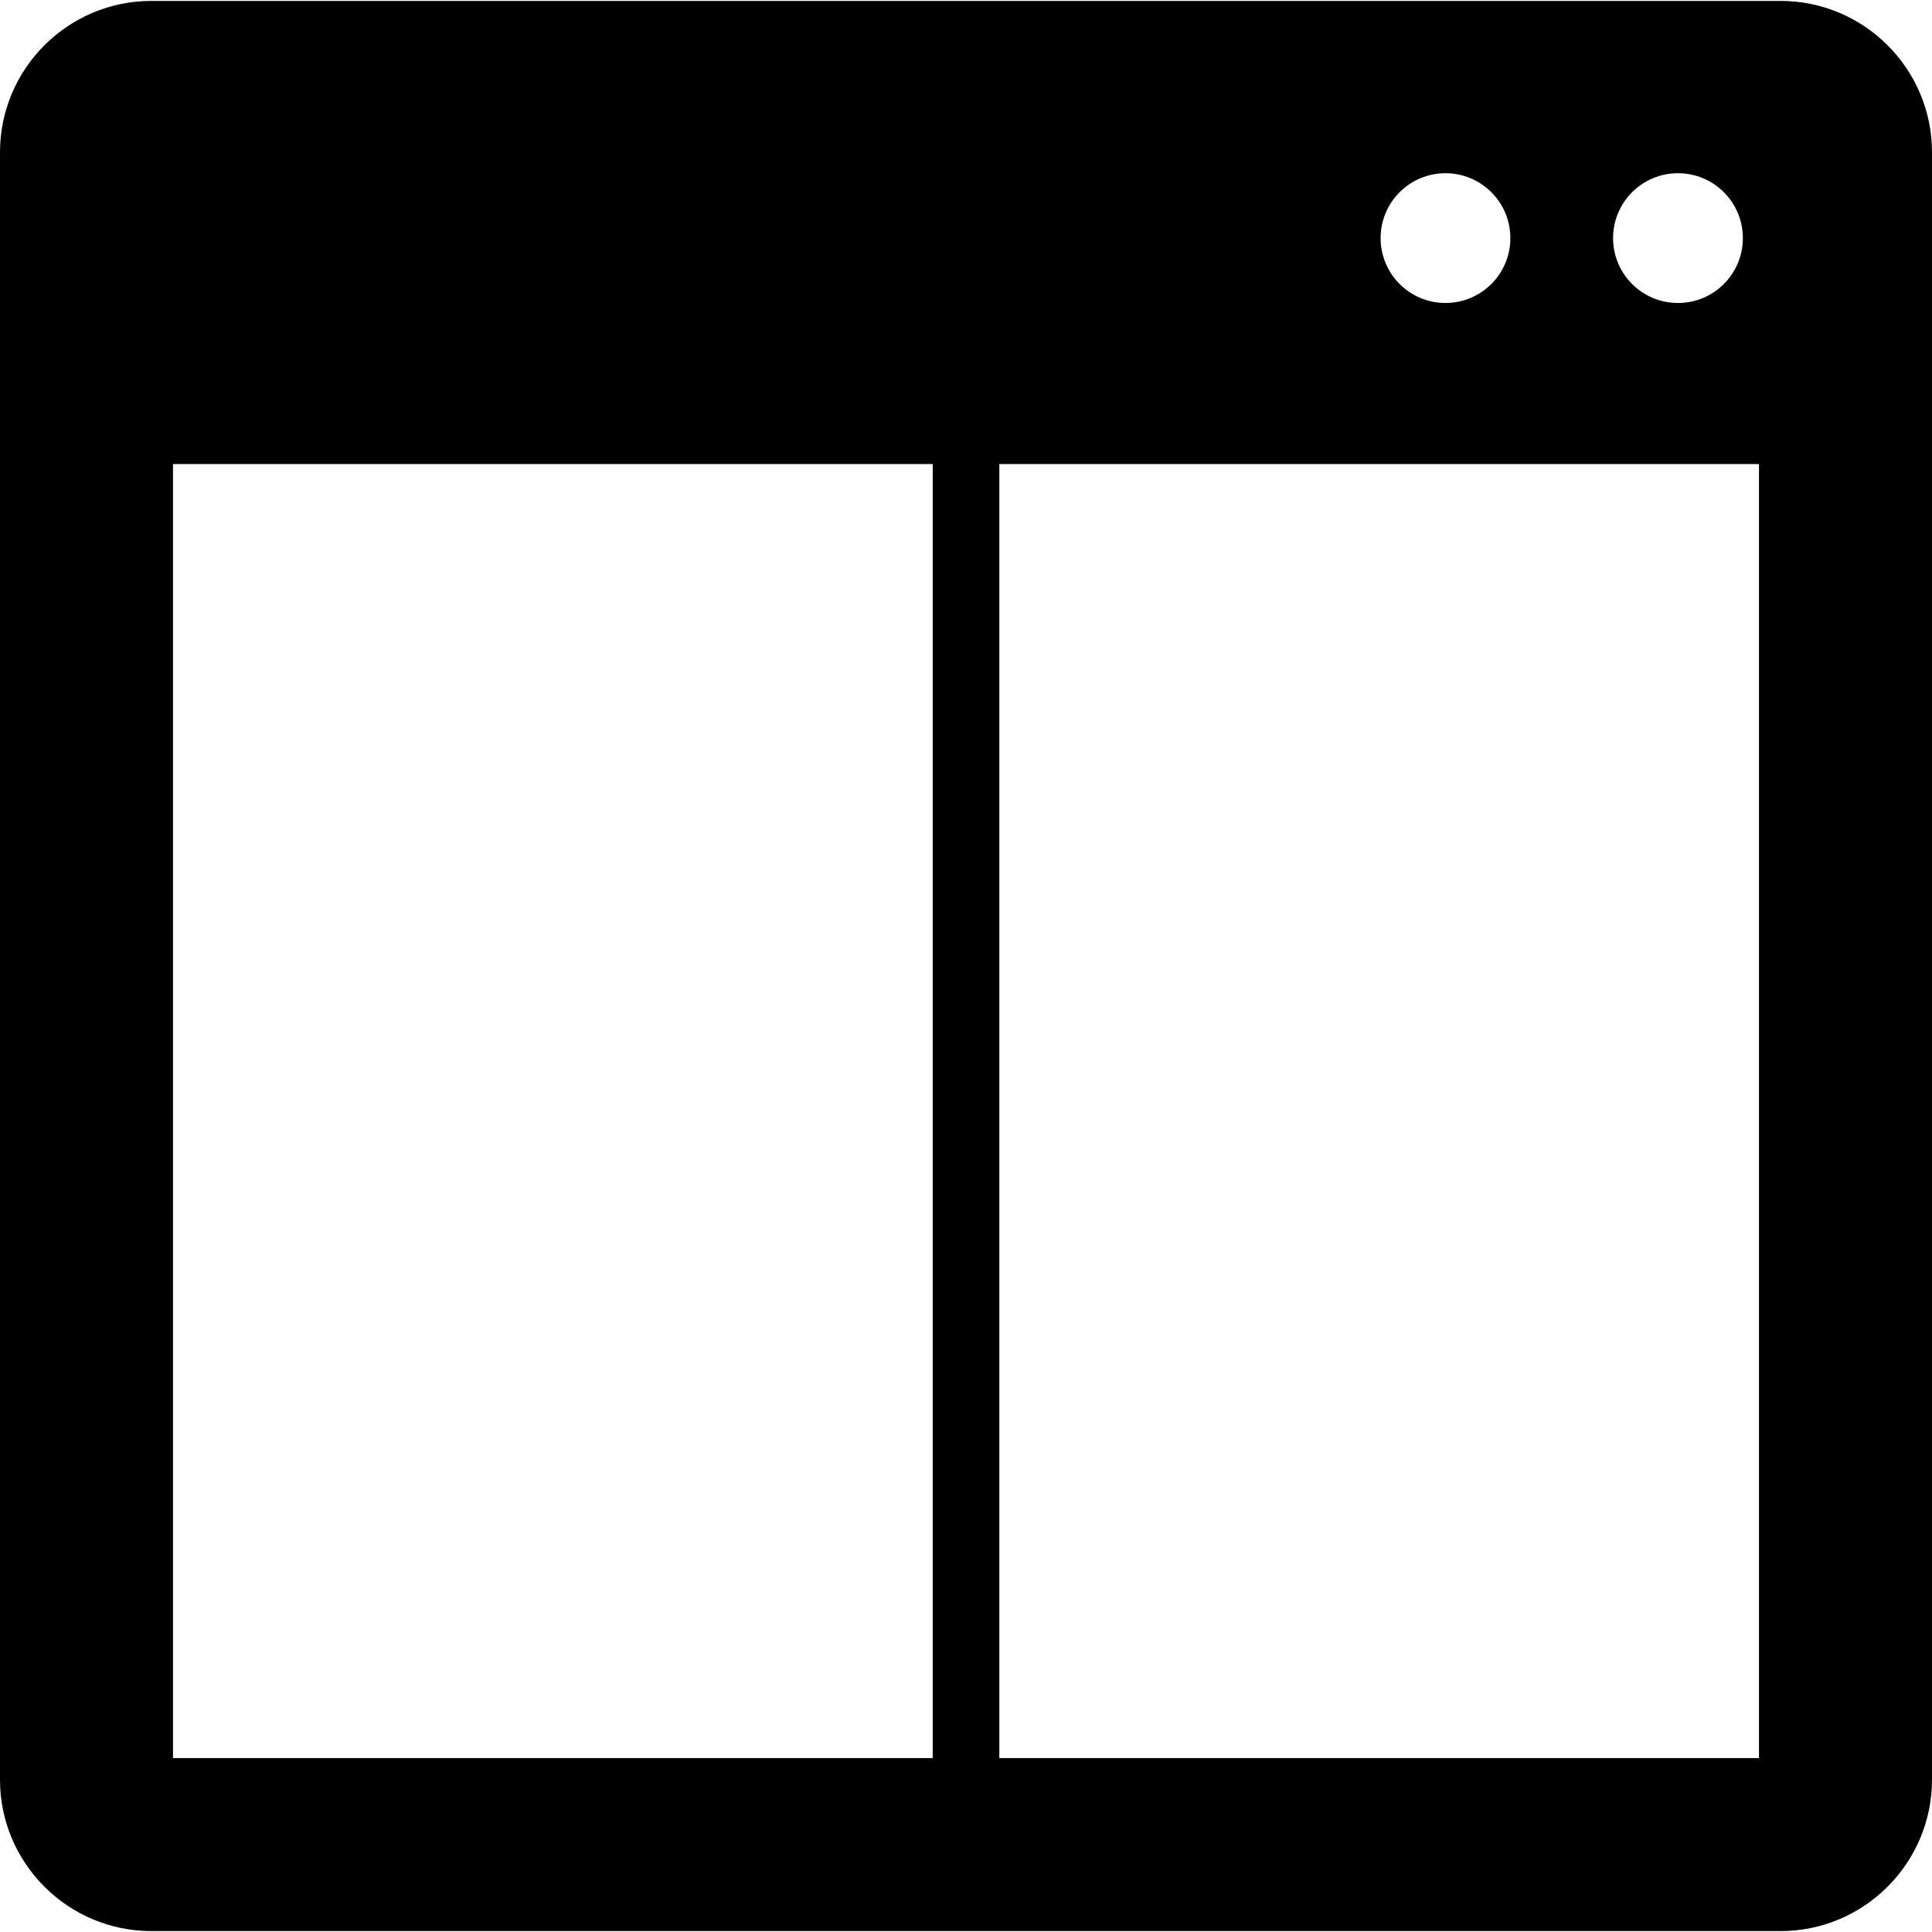
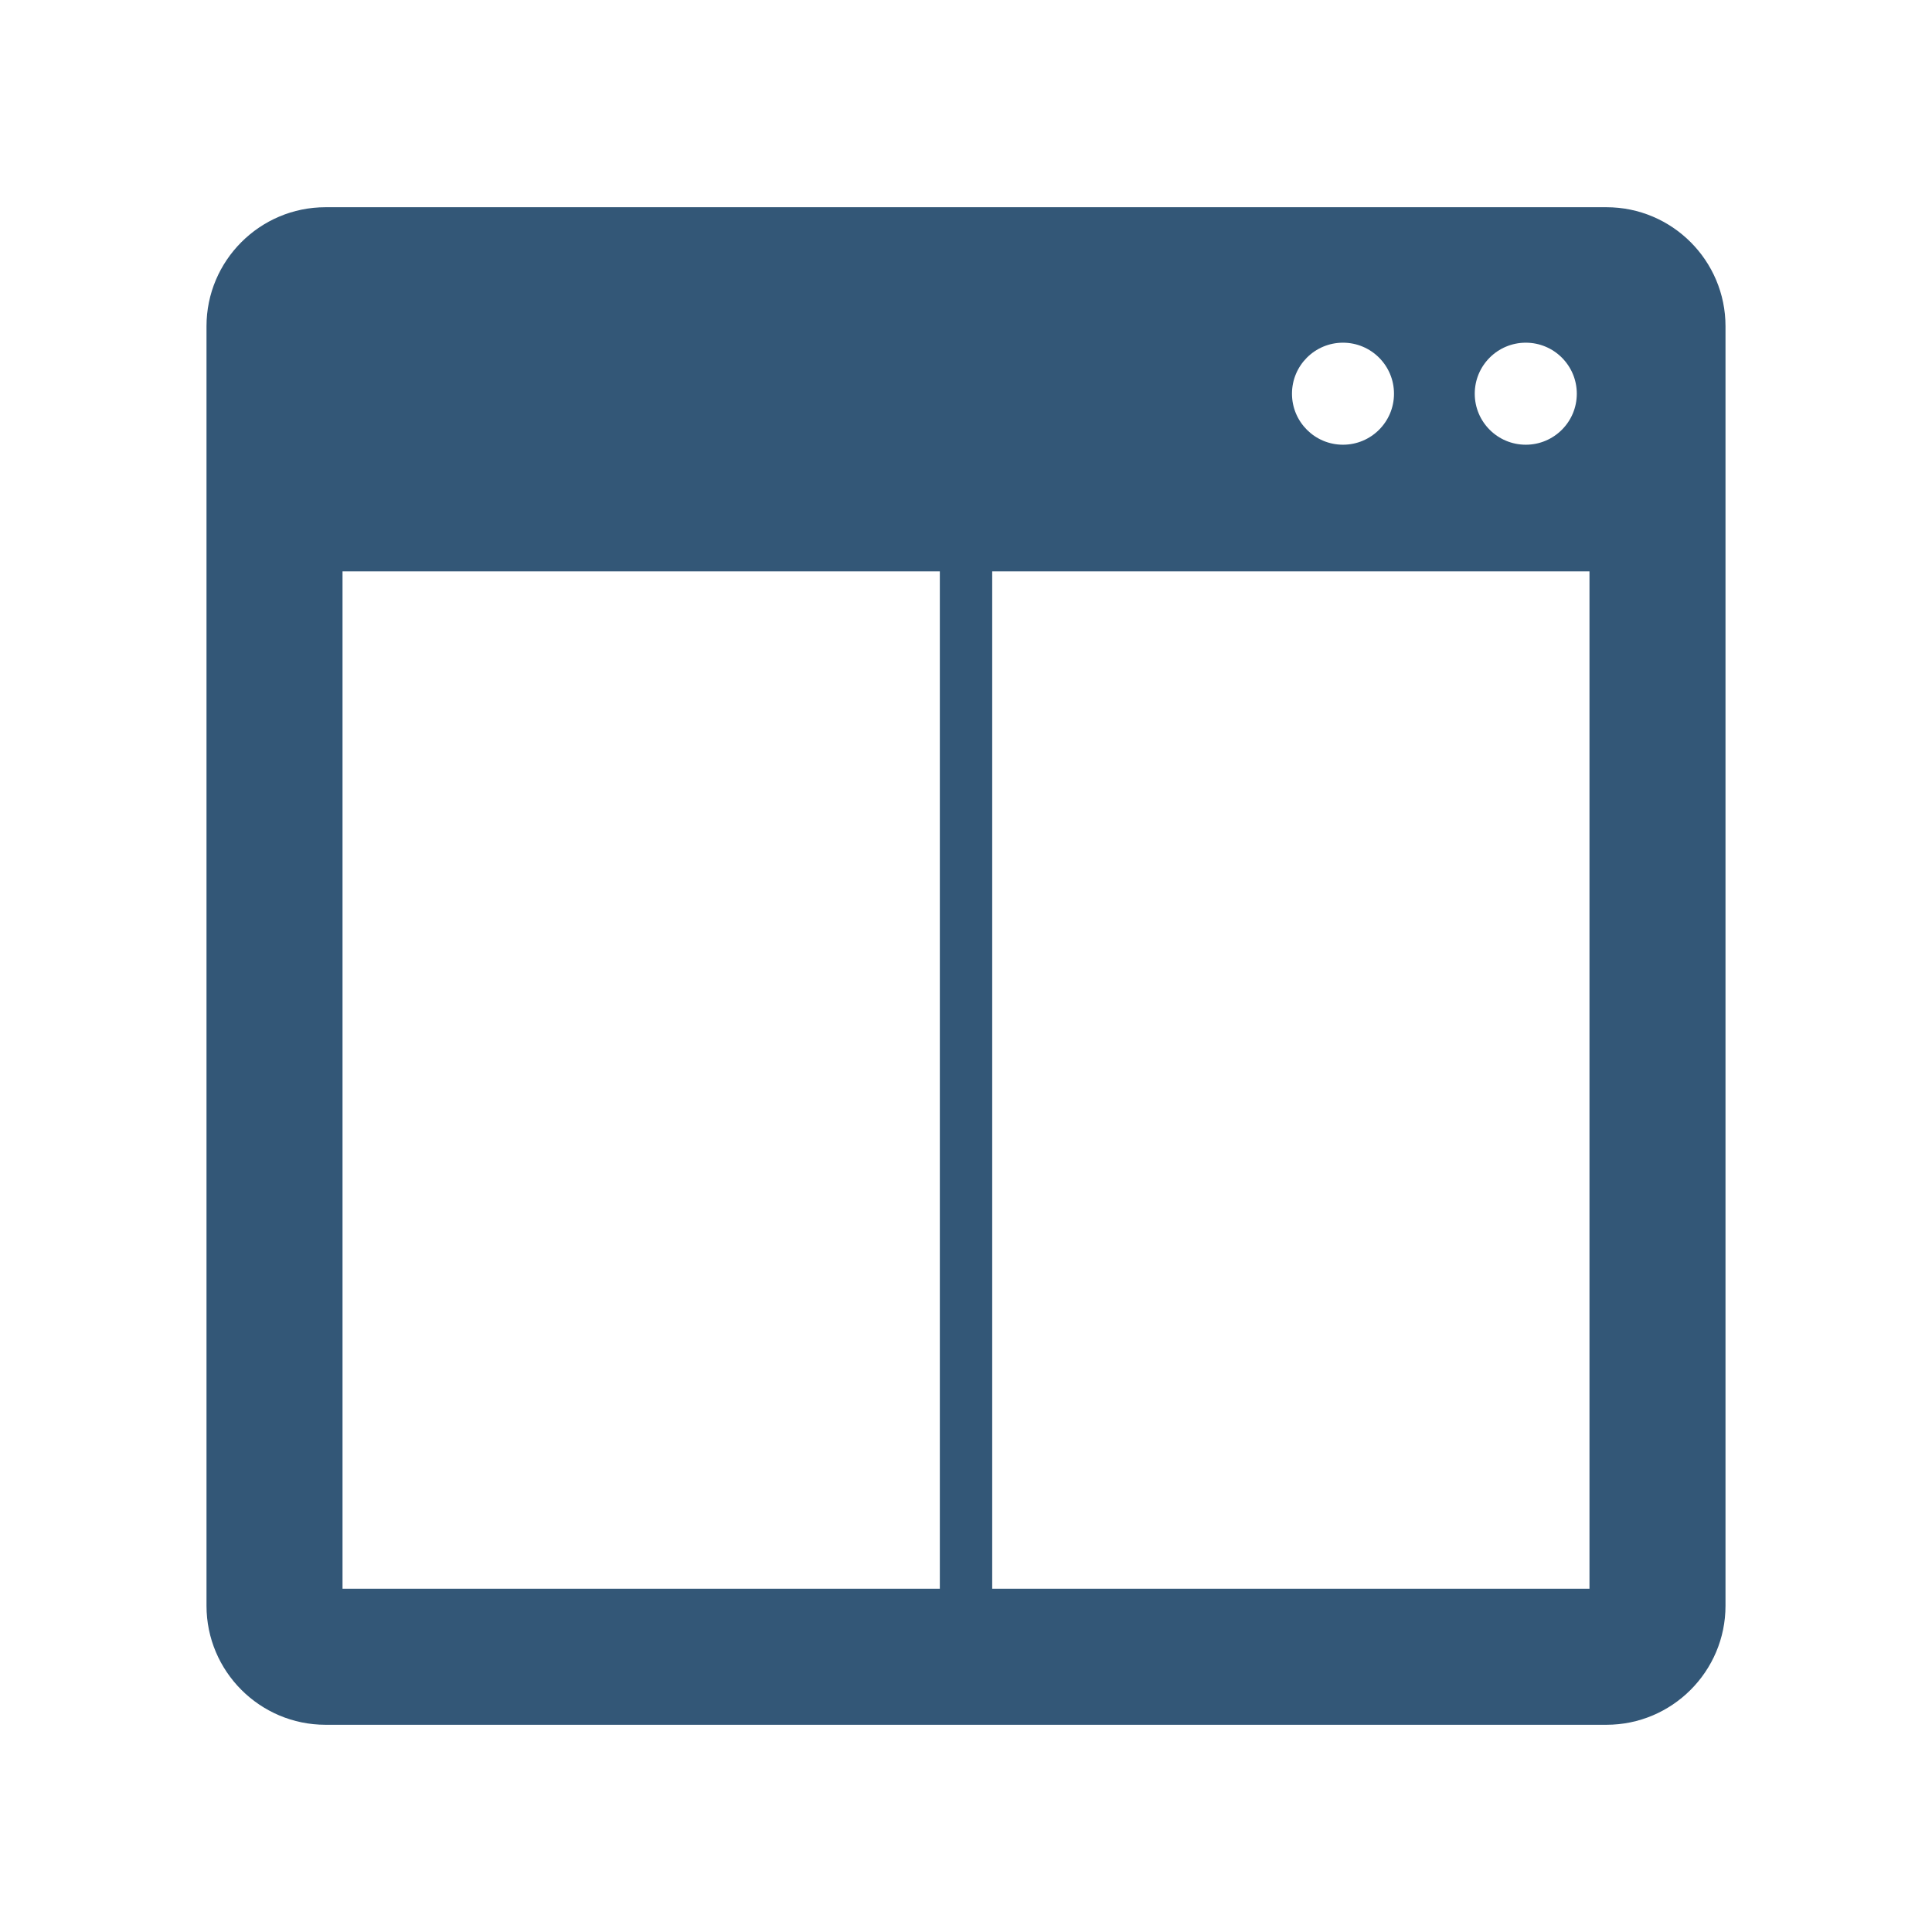
- <svg xmlns="http://www.w3.org/2000/svg" version="1.1" id="Capa_1" x="0px" y="0px" width="468.062px" height="468.062px" viewBox="0 0 468.062 468.062" style="enable-background:new 0 0 468.062 468.062;" xml:space="preserve">
-   <g>
-     <path d="M431.379,0.222h-394.7C16.456,0.222,0,16.671,0,36.895v394.268c0,20.221,16.456,36.677,36.679,36.677h394.7   c20.228,0,36.683-16.456,36.683-36.677V36.895C468.062,16.665,451.606,0.222,431.379,0.222z M406.519,41.966   c8.689,0,15.723,7.04,15.723,15.72c0,8.683-7.033,15.717-15.723,15.717c-8.688,0-15.723-7.04-15.723-15.717   C390.796,49.006,397.83,41.966,406.519,41.966z M350.189,41.966c8.688,0,15.723,7.04,15.723,15.72   c0,8.683-7.034,15.717-15.723,15.717c-8.684,0-15.711-7.04-15.711-15.717C334.479,49.006,341.506,41.966,350.189,41.966z    M41.913,112.426h184.055v313.495H41.913V112.426z M426.148,425.921H242.104V112.426h184.044V425.921z" />
+ <svg xmlns="http://www.w3.org/2000/svg" version="1.1" id="Capa_1" x="0px" y="0px" width="512" height="512" viewBox="0 0 512 512" xml:space="preserve">
+   <defs id="defs39" />
+   <g id="g4" transform="matrix(0.8600367,0,0,0.8600367,87.48049,87.44942)" style="stroke-width:1.163">
+     <path d="M 393.293,-37.828 H -1.407 c -20.223,0 -36.679,16.449 -36.679,36.673 V 393.113 c 0,20.221 16.456,36.677 36.679,36.677 H 393.293 c 20.228,0 36.683,-16.456 36.683,-36.677 V -1.155 c 0,-20.23 -16.456,-36.673 -36.683,-36.673 z m -24.86,41.744 c 8.689,0 15.723,7.04 15.723,15.72 0,8.683 -7.033,15.717 -15.723,15.717 -8.688,0 -15.723,-7.04 -15.723,-15.717 0,-8.68 7.034,-15.72 15.723,-15.72 z m -56.33,0 c 8.688,0 15.723,7.04 15.723,15.72 0,8.683 -7.034,15.717 -15.723,15.717 -8.684,0 -15.711,-7.04 -15.711,-15.717 0.001,-8.68 7.028,-15.72 15.711,-15.72 z M 3.827,74.376 H 187.882 V 387.871 H 3.827 Z M 388.062,387.871 h -184.044 V 74.376 h 184.044 z" id="path2" style="stroke-width:1.163;fill:#335777;fill-opacity:1" />
  </g>
-   <g>
- </g>
-   <g>
- </g>
-   <g>
- </g>
-   <g>
- </g>
-   <g>
- </g>
-   <g>
- </g>
-   <g>
- </g>
-   <g>
- </g>
-   <g>
- </g>
-   <g>
- </g>
-   <g>
- </g>
-   <g>
- </g>
-   <g>
- </g>
-   <g>
- </g>
-   <g>
- </g>
+   <g id="g6" transform="translate(0,43.93799)" />
+   <g id="g8" transform="translate(0,43.93799)" />
+   <g id="g10" transform="translate(0,43.93799)" />
+   <g id="g12" transform="translate(0,43.93799)" />
+   <g id="g14" transform="translate(0,43.93799)" />
+   <g id="g16" transform="translate(0,43.93799)" />
+   <g id="g18" transform="translate(0,43.93799)" />
+   <g id="g20" transform="translate(0,43.93799)" />
+   <g id="g22" transform="translate(0,43.93799)" />
+   <g id="g24" transform="translate(0,43.93799)" />
+   <g id="g26" transform="translate(0,43.93799)" />
+   <g id="g28" transform="translate(0,43.93799)" />
+   <g id="g30" transform="translate(0,43.93799)" />
+   <g id="g32" transform="translate(0,43.93799)" />
+   <g id="g34" transform="translate(0,43.93799)" />
</svg>
